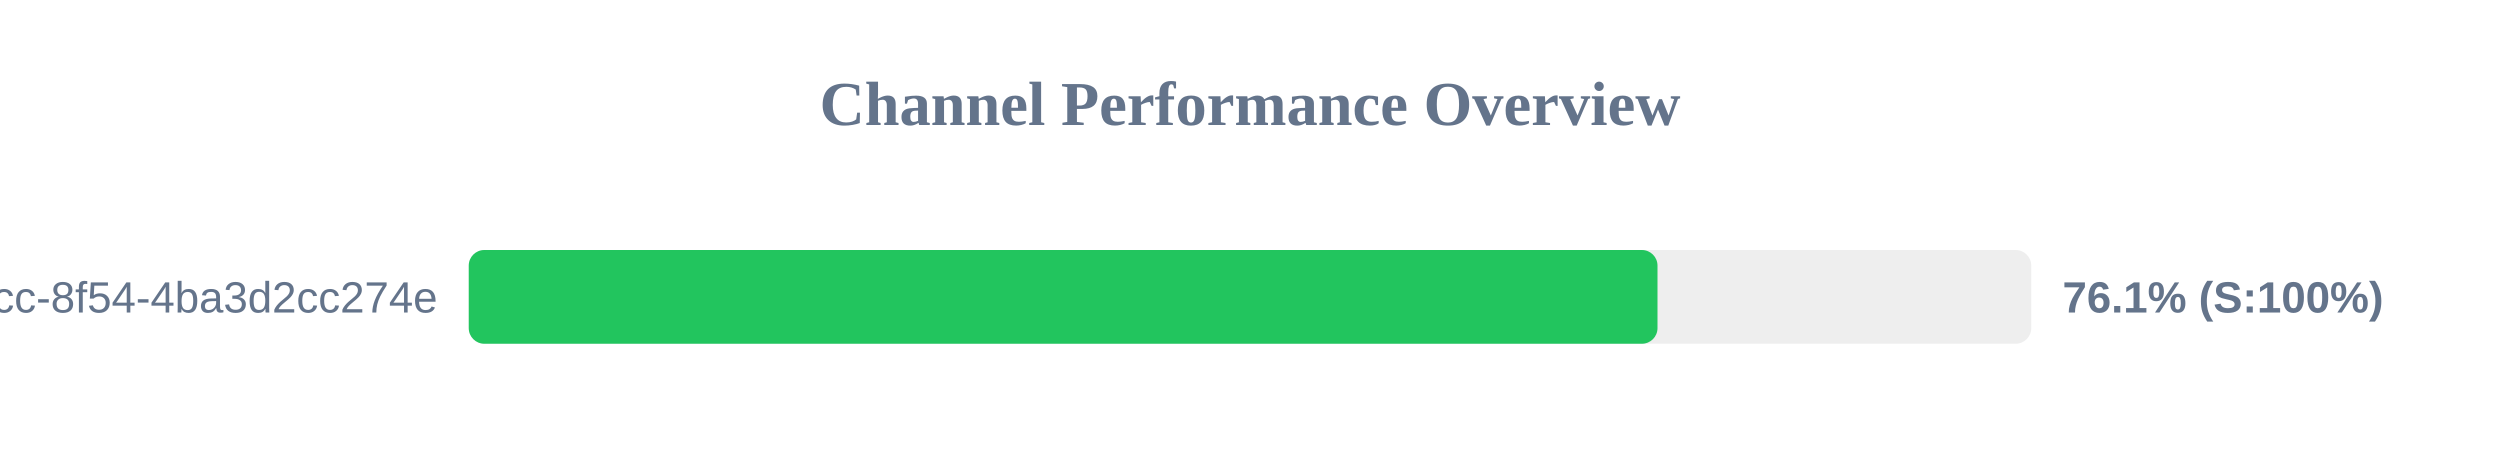
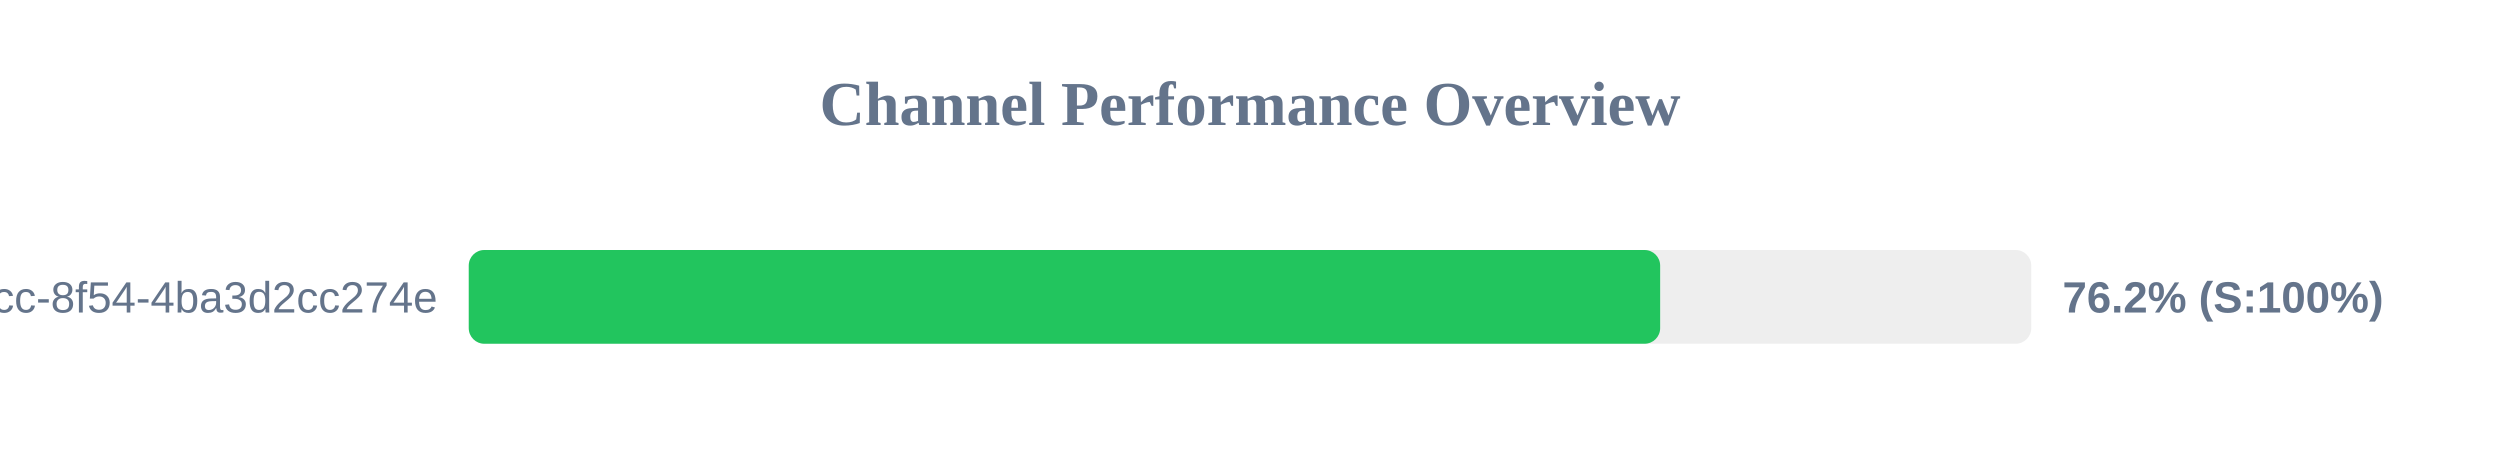
<svg xmlns="http://www.w3.org/2000/svg" width="800" height="150" version="1.1">
  <style>
        .row { font: 14px Arial; fill: #64748b; }
        .score { font: bold 14px Arial; fill: #64748b; }
    </style>
  <text x="400" y="40" text-anchor="middle" font-size="20px" font-weight="bold" fill="#64748b">Channel Performance Overview</text>
  <rect x="150" y="80" width="500" height="30" fill="#eee" rx="5" />
-   <rect x="150" y="80" width="380.4" height="30" fill="#22c55e" rx="5" />
+   <rect x="150" y="80" width="381.25" height="30" fill="#22c55e" rx="5" />
  <text x="140" y="100" text-anchor="end" class="row">?uuid=45cc0b3a-0adb-4dcc-8f54-4ba3d2cc274e</text>
-   <text x="660" y="100" text-anchor="start" class="score">76.1% (S:100%)</text>
+   <text x="660" y="100" text-anchor="start" class="score">76.2% (S:100%)</text>
</svg>
